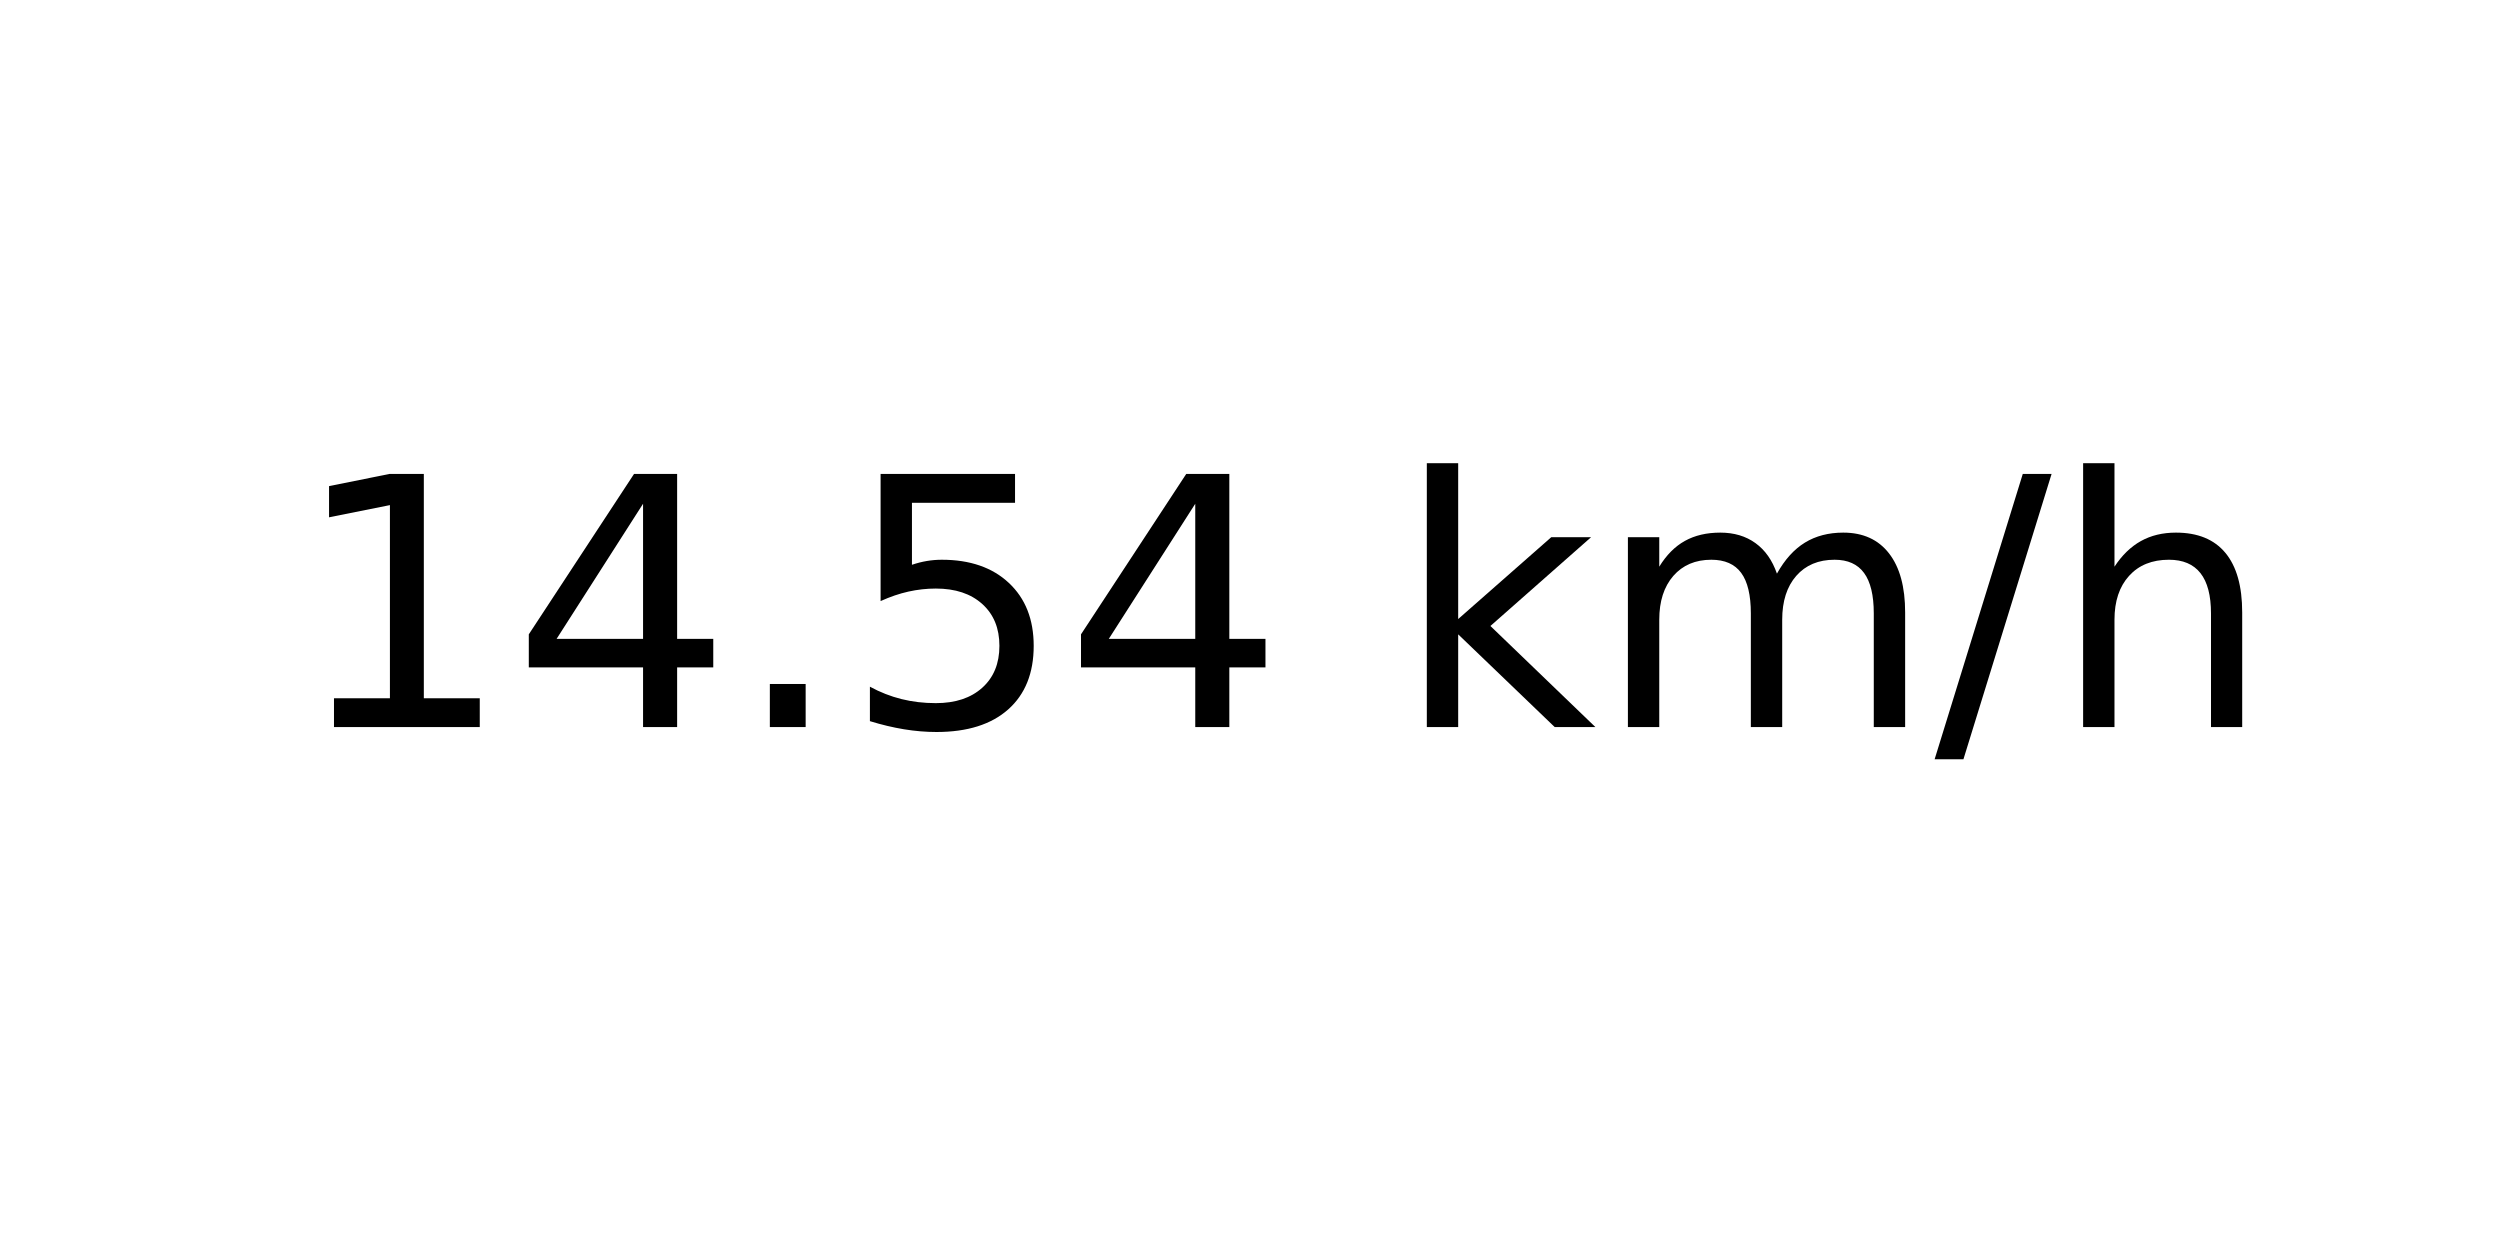
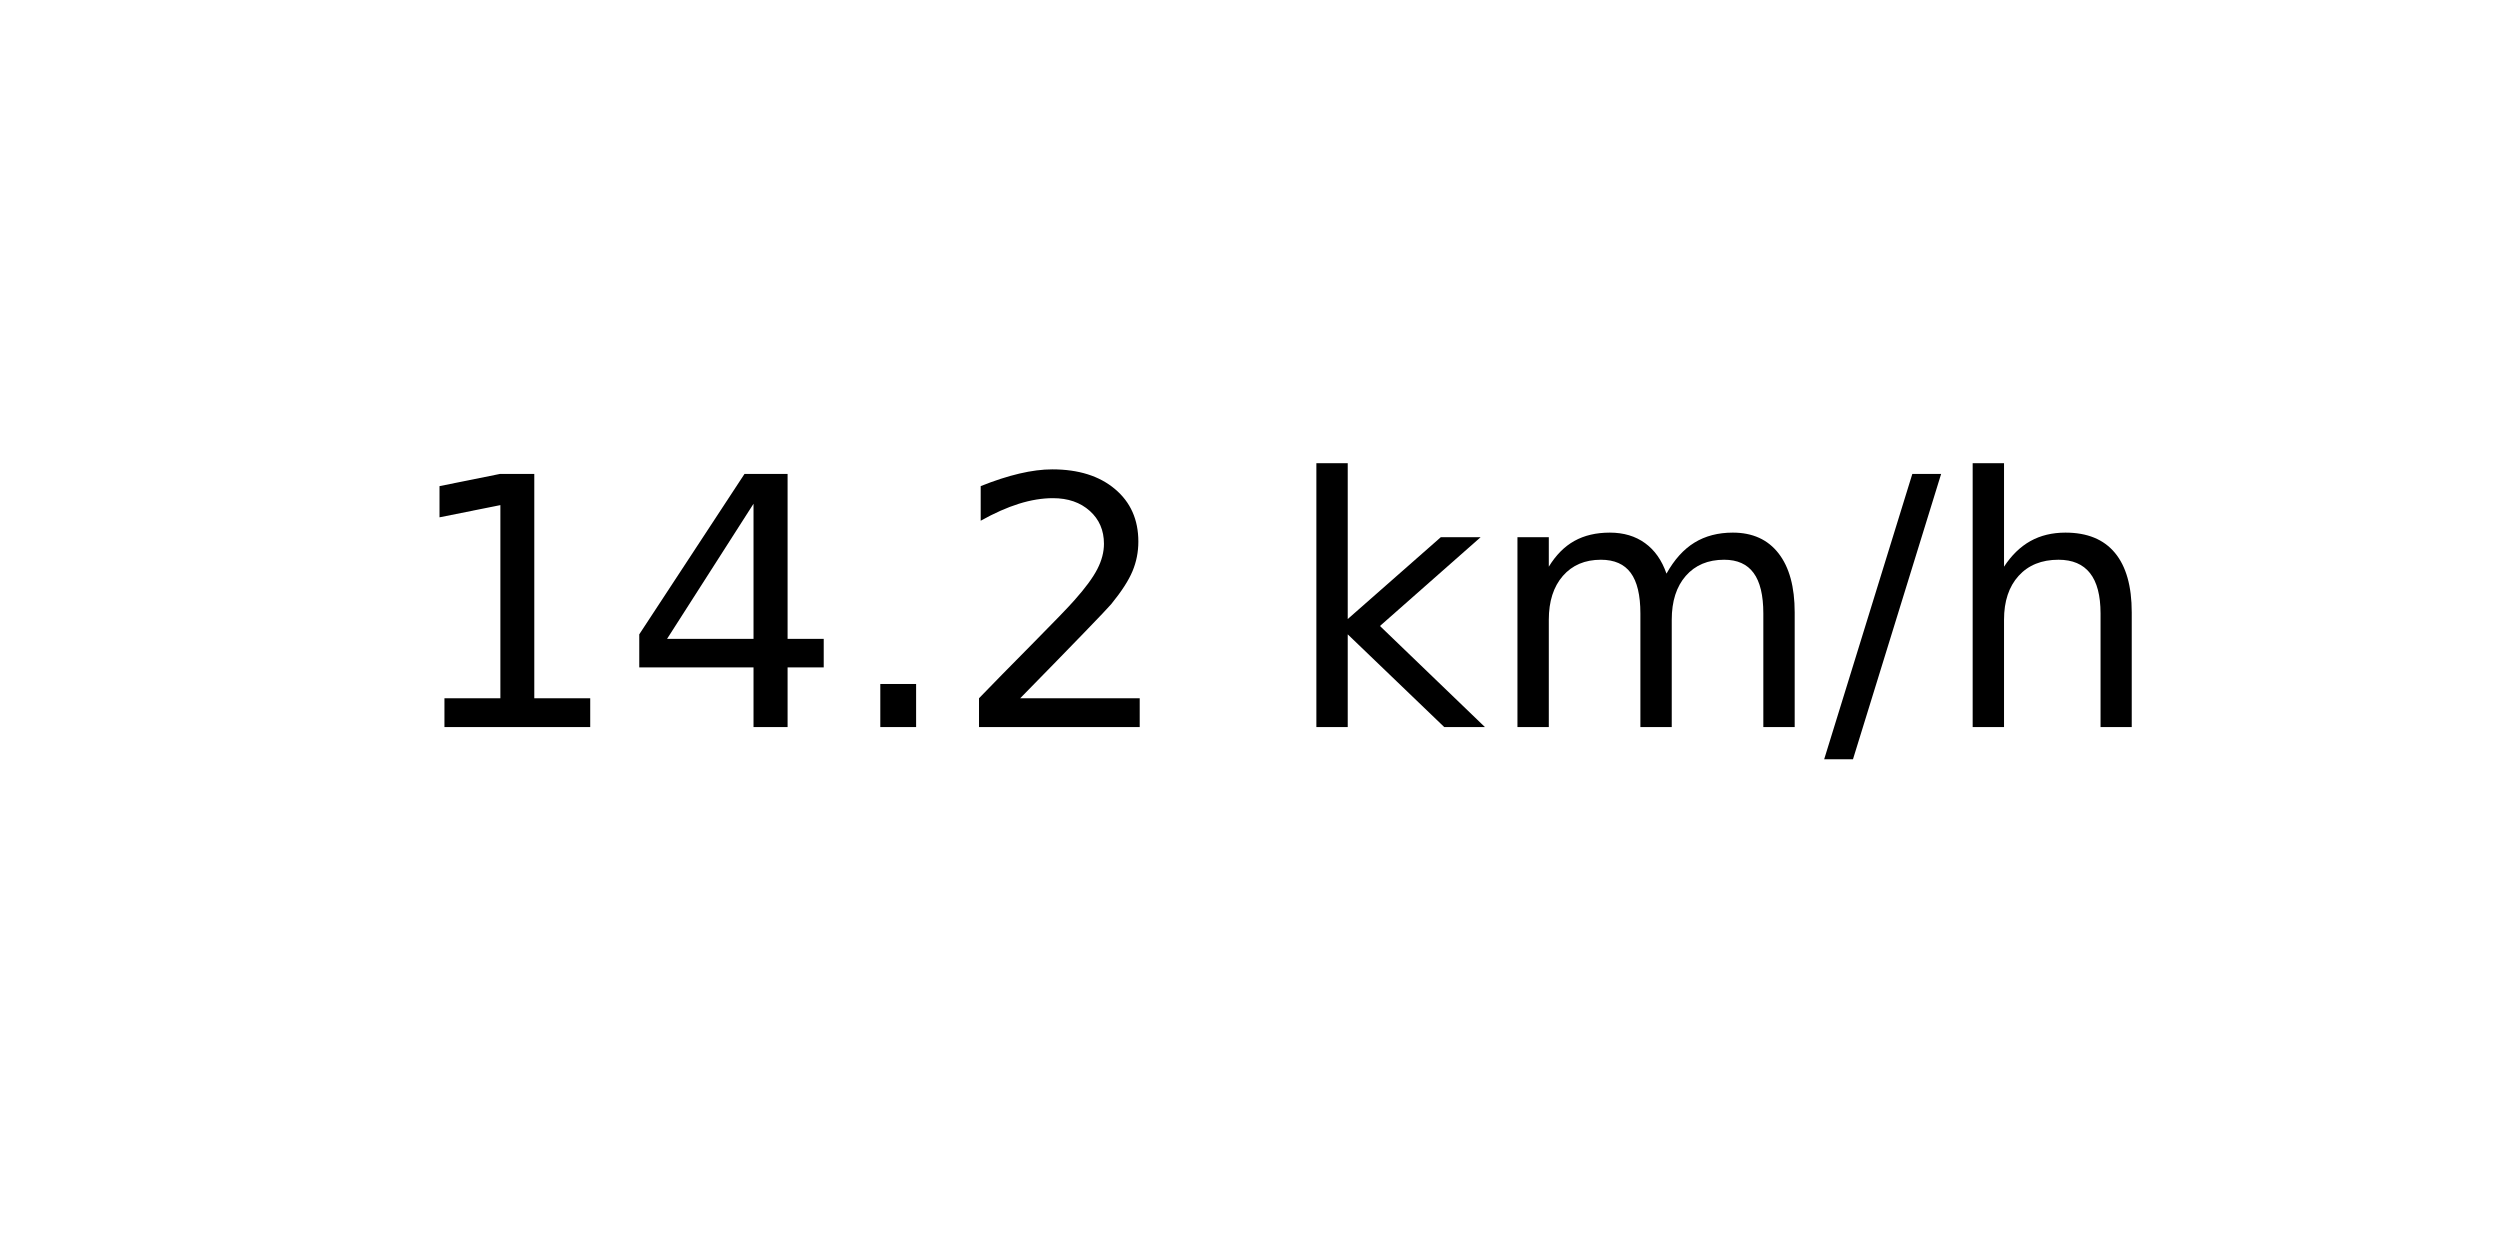
<svg xmlns="http://www.w3.org/2000/svg" xmlns:xlink="http://www.w3.org/1999/xlink" width="72pt" height="36pt" viewBox="0 0 72 36" version="1.1">
  <defs>
    <style type="text/css">*{stroke-linejoin: round; stroke-linecap: butt}</style>
  </defs>
  <g id="figure_1">
    <g id="axes_1">
      <g id="text_1">
-         <g transform="translate(8.378125 20.93937) scale(0.1 -0.1)">
+         <g transform="translate(11.55937 20.93937) scale(0.1 -0.1)">
          <defs>
            <path id="DejaVuSans-31" d="M 794 531  L 1825 531  L 1825 4091  L 703 3866  L 703 4441  L 1819 4666  L 2450 4666  L 2450 531  L 3481 531  L 3481 0  L 794 0  L 794 531  z " transform="scale(0.015625)" />
            <path id="DejaVuSans-34" d="M 2419 4116  L 825 1625  L 2419 1625  L 2419 4116  z M 2253 4666  L 3047 4666  L 3047 1625  L 3713 1625  L 3713 1100  L 3047 1100  L 3047 0  L 2419 0  L 2419 1100  L 313 1100  L 313 1709  L 2253 4666  z " transform="scale(0.015625)" />
            <path id="DejaVuSans-2e" d="M 684 794  L 1344 794  L 1344 0  L 684 0  L 684 794  z " transform="scale(0.015625)" />
-             <path id="DejaVuSans-35" d="M 691 4666  L 3169 4666  L 3169 4134  L 1269 4134  L 1269 2991  Q 1406 3038 1543 3061  Q 1681 3084 1819 3084  Q 2600 3084 3056 2656  Q 3513 2228 3513 1497  Q 3513 744 3044 326  Q 2575 -91 1722 -91  Q 1428 -91 1123 -41  Q 819 9 494 109  L 494 744  Q 775 591 1075 516  Q 1375 441 1709 441  Q 2250 441 2565 725  Q 2881 1009 2881 1497  Q 2881 1984 2565 2268  Q 2250 2553 1709 2553  Q 1456 2553 1204 2497  Q 953 2441 691 2322  L 691 4666  z " transform="scale(0.015625)" />
+             <path id="DejaVuSans-32" d="M 1228 531  L 3431 531  L 3431 0  L 469 0  L 469 531  Q 828 903 1448 1529  Q 2069 2156 2228 2338  Q 2531 2678 2651 2914  Q 2772 3150 2772 3378  Q 2772 3750 2511 3984  Q 2250 4219 1831 4219  Q 1534 4219 1204 4116  Q 875 4013 500 3803  L 500 4441  Q 881 4594 1212 4672  Q 1544 4750 1819 4750  Q 2544 4750 2975 4387  Q 3406 4025 3406 3419  Q 3406 3131 3298 2873  Q 3191 2616 2906 2266  Q 2828 2175 2409 1742  Q 1991 1309 1228 531  z " transform="scale(0.015625)" />
            <path id="DejaVuSans-20" transform="scale(0.015625)" />
            <path id="DejaVuSans-6b" d="M 581 4863  L 1159 4863  L 1159 1991  L 2875 3500  L 3609 3500  L 1753 1863  L 3688 0  L 2938 0  L 1159 1709  L 1159 0  L 581 0  L 581 4863  z " transform="scale(0.015625)" />
            <path id="DejaVuSans-6d" d="M 3328 2828  Q 3544 3216 3844 3400  Q 4144 3584 4550 3584  Q 5097 3584 5394 3201  Q 5691 2819 5691 2113  L 5691 0  L 5113 0  L 5113 2094  Q 5113 2597 4934 2840  Q 4756 3084 4391 3084  Q 3944 3084 3684 2787  Q 3425 2491 3425 1978  L 3425 0  L 2847 0  L 2847 2094  Q 2847 2600 2669 2842  Q 2491 3084 2119 3084  Q 1678 3084 1418 2786  Q 1159 2488 1159 1978  L 1159 0  L 581 0  L 581 3500  L 1159 3500  L 1159 2956  Q 1356 3278 1631 3431  Q 1906 3584 2284 3584  Q 2666 3584 2933 3390  Q 3200 3197 3328 2828  z " transform="scale(0.015625)" />
            <path id="DejaVuSans-2f" d="M 1625 4666  L 2156 4666  L 531 -594  L 0 -594  L 1625 4666  z " transform="scale(0.015625)" />
            <path id="DejaVuSans-68" d="M 3513 2113  L 3513 0  L 2938 0  L 2938 2094  Q 2938 2591 2744 2837  Q 2550 3084 2163 3084  Q 1697 3084 1428 2787  Q 1159 2491 1159 1978  L 1159 0  L 581 0  L 581 4863  L 1159 4863  L 1159 2956  Q 1366 3272 1645 3428  Q 1925 3584 2291 3584  Q 2894 3584 3203 3211  Q 3513 2838 3513 2113  z " transform="scale(0.015625)" />
          </defs>
          <use xlink:href="#DejaVuSans-31" />
          <use xlink:href="#DejaVuSans-34" x="63.623" />
          <use xlink:href="#DejaVuSans-2e" x="127.246" />
-           <use xlink:href="#DejaVuSans-35" x="159.033" />
-           <use xlink:href="#DejaVuSans-34" x="222.656" />
-           <use xlink:href="#DejaVuSans-20" x="286.279" />
-           <use xlink:href="#DejaVuSans-6b" x="318.066" />
-           <use xlink:href="#DejaVuSans-6d" x="375.977" />
-           <use xlink:href="#DejaVuSans-2f" x="473.389" />
-           <use xlink:href="#DejaVuSans-68" x="507.08" />
+           <use xlink:href="#DejaVuSans-32" x="159.033" />
+           <use xlink:href="#DejaVuSans-20" x="222.656" />
+           <use xlink:href="#DejaVuSans-6b" x="254.443" />
+           <use xlink:href="#DejaVuSans-6d" x="312.354" />
+           <use xlink:href="#DejaVuSans-2f" x="409.766" />
+           <use xlink:href="#DejaVuSans-68" x="443.457" />
        </g>
      </g>
    </g>
  </g>
</svg>
